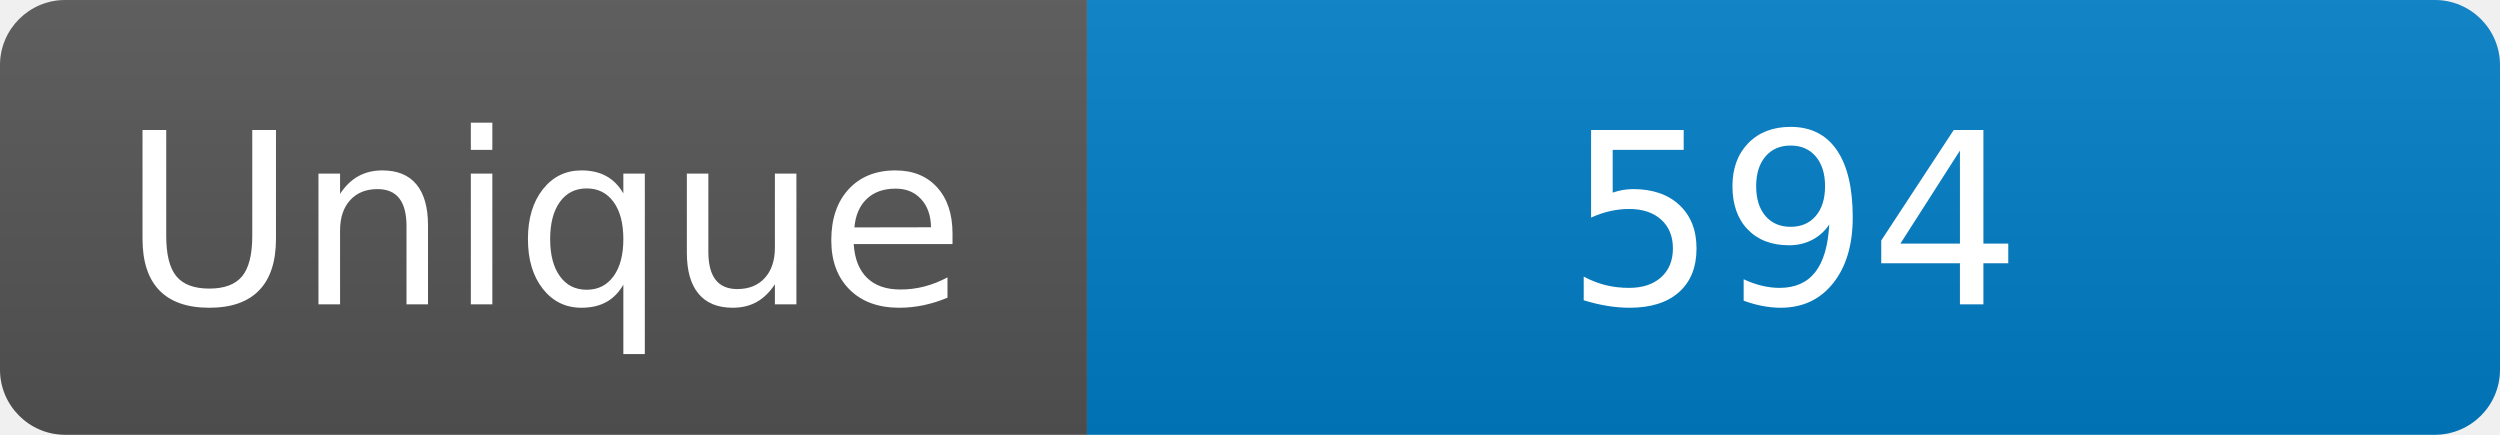
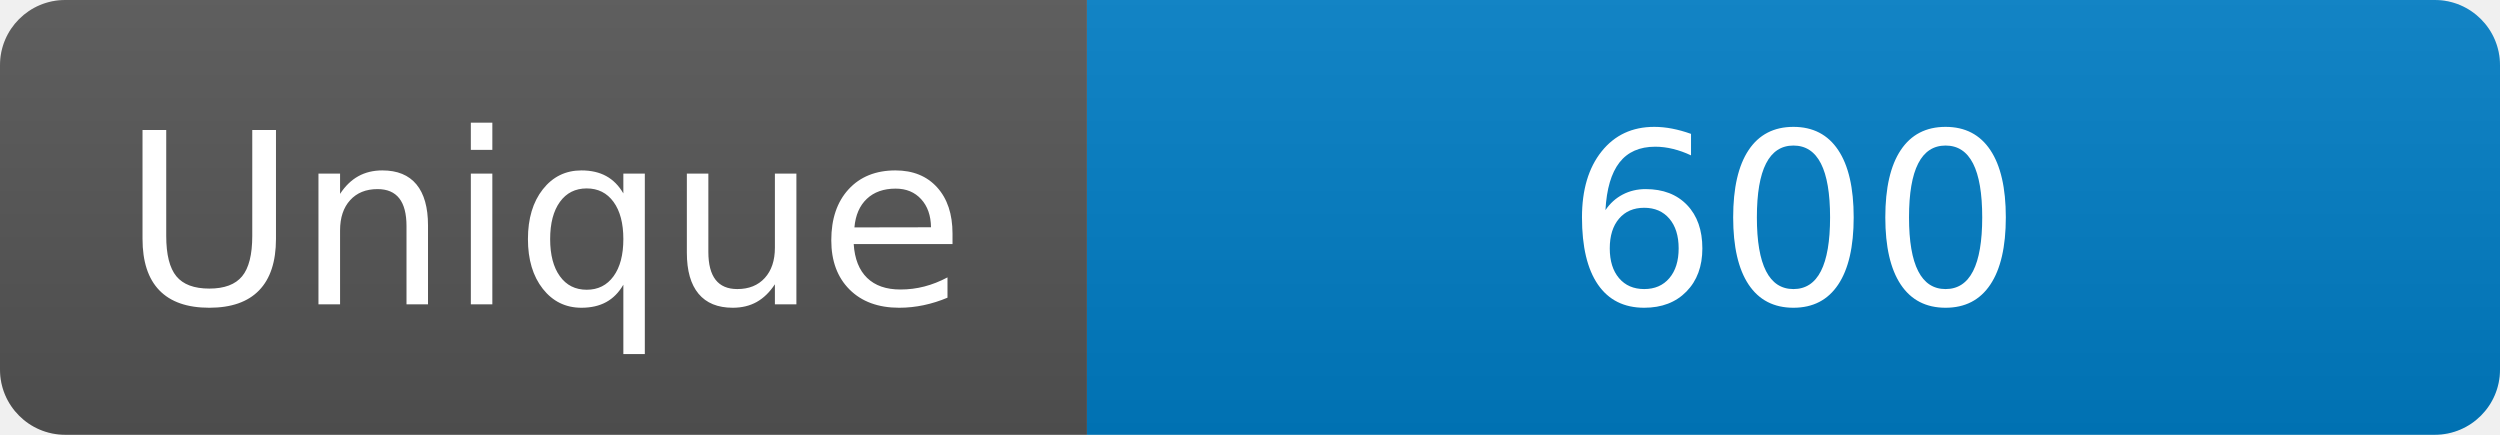
<svg xmlns="http://www.w3.org/2000/svg" width="115" height="20" role="img" aria-label="Maintained?: yes">
  <linearGradient id="s" x2="0" y2="100%">
    <stop offset="0" stop-color="#bbb" stop-opacity=".1" />
    <stop offset="1" stop-opacity=".1" />
  </linearGradient>
  <clipPath id="r">
    <rect width="115" height="20" rx="3" fill="#fff" />
  </clipPath>
  <g clip-path="url(#r)">
    <rect width="50" height="20" fill="#555" />
    <rect x="50" width="160" height="20" fill="#007ec6" />
    <rect width="115" height="20" fill="url(#s)" />
  </g>
  <g fill="#fff" text-anchor="middle" font-family="Verdana,Geneva,DejaVu Sans,sans-serif" font-size="110">
    <text x="250" y="140" transform="scale(.1)" fill="#fff">Unique</text>
-     <text x="825" y="140" transform="scale(.1)" fill="#fff">594</text>
+     <text x="825" y="140" transform="scale(.1)" fill="#fff">600</text>
  </g>
</svg>
